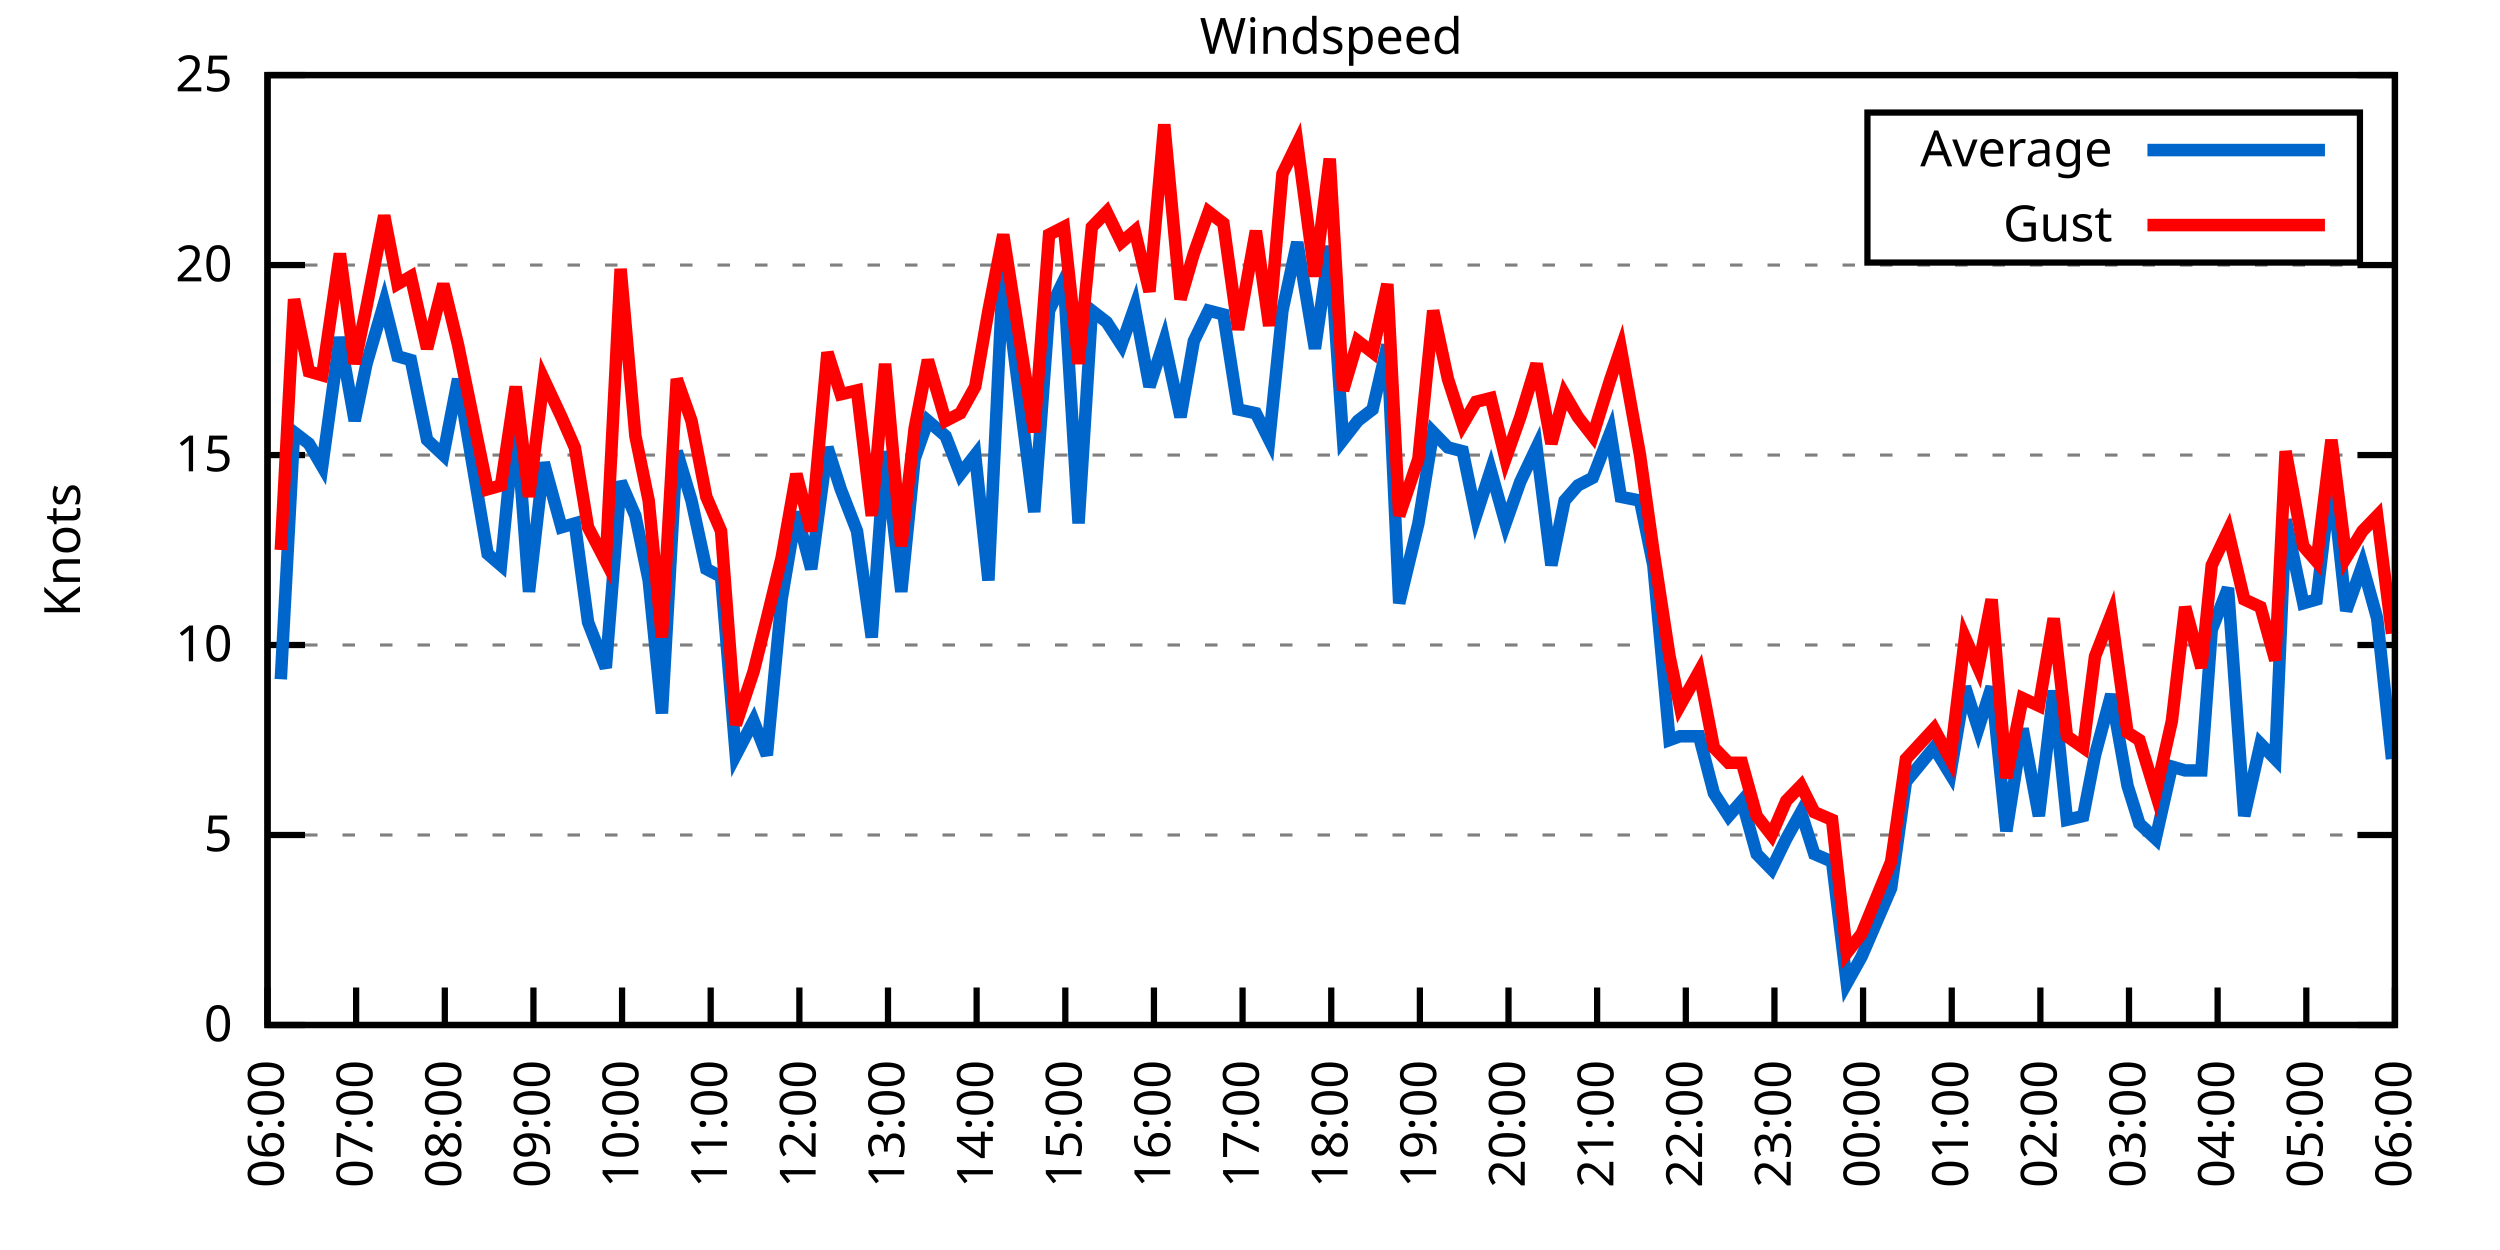
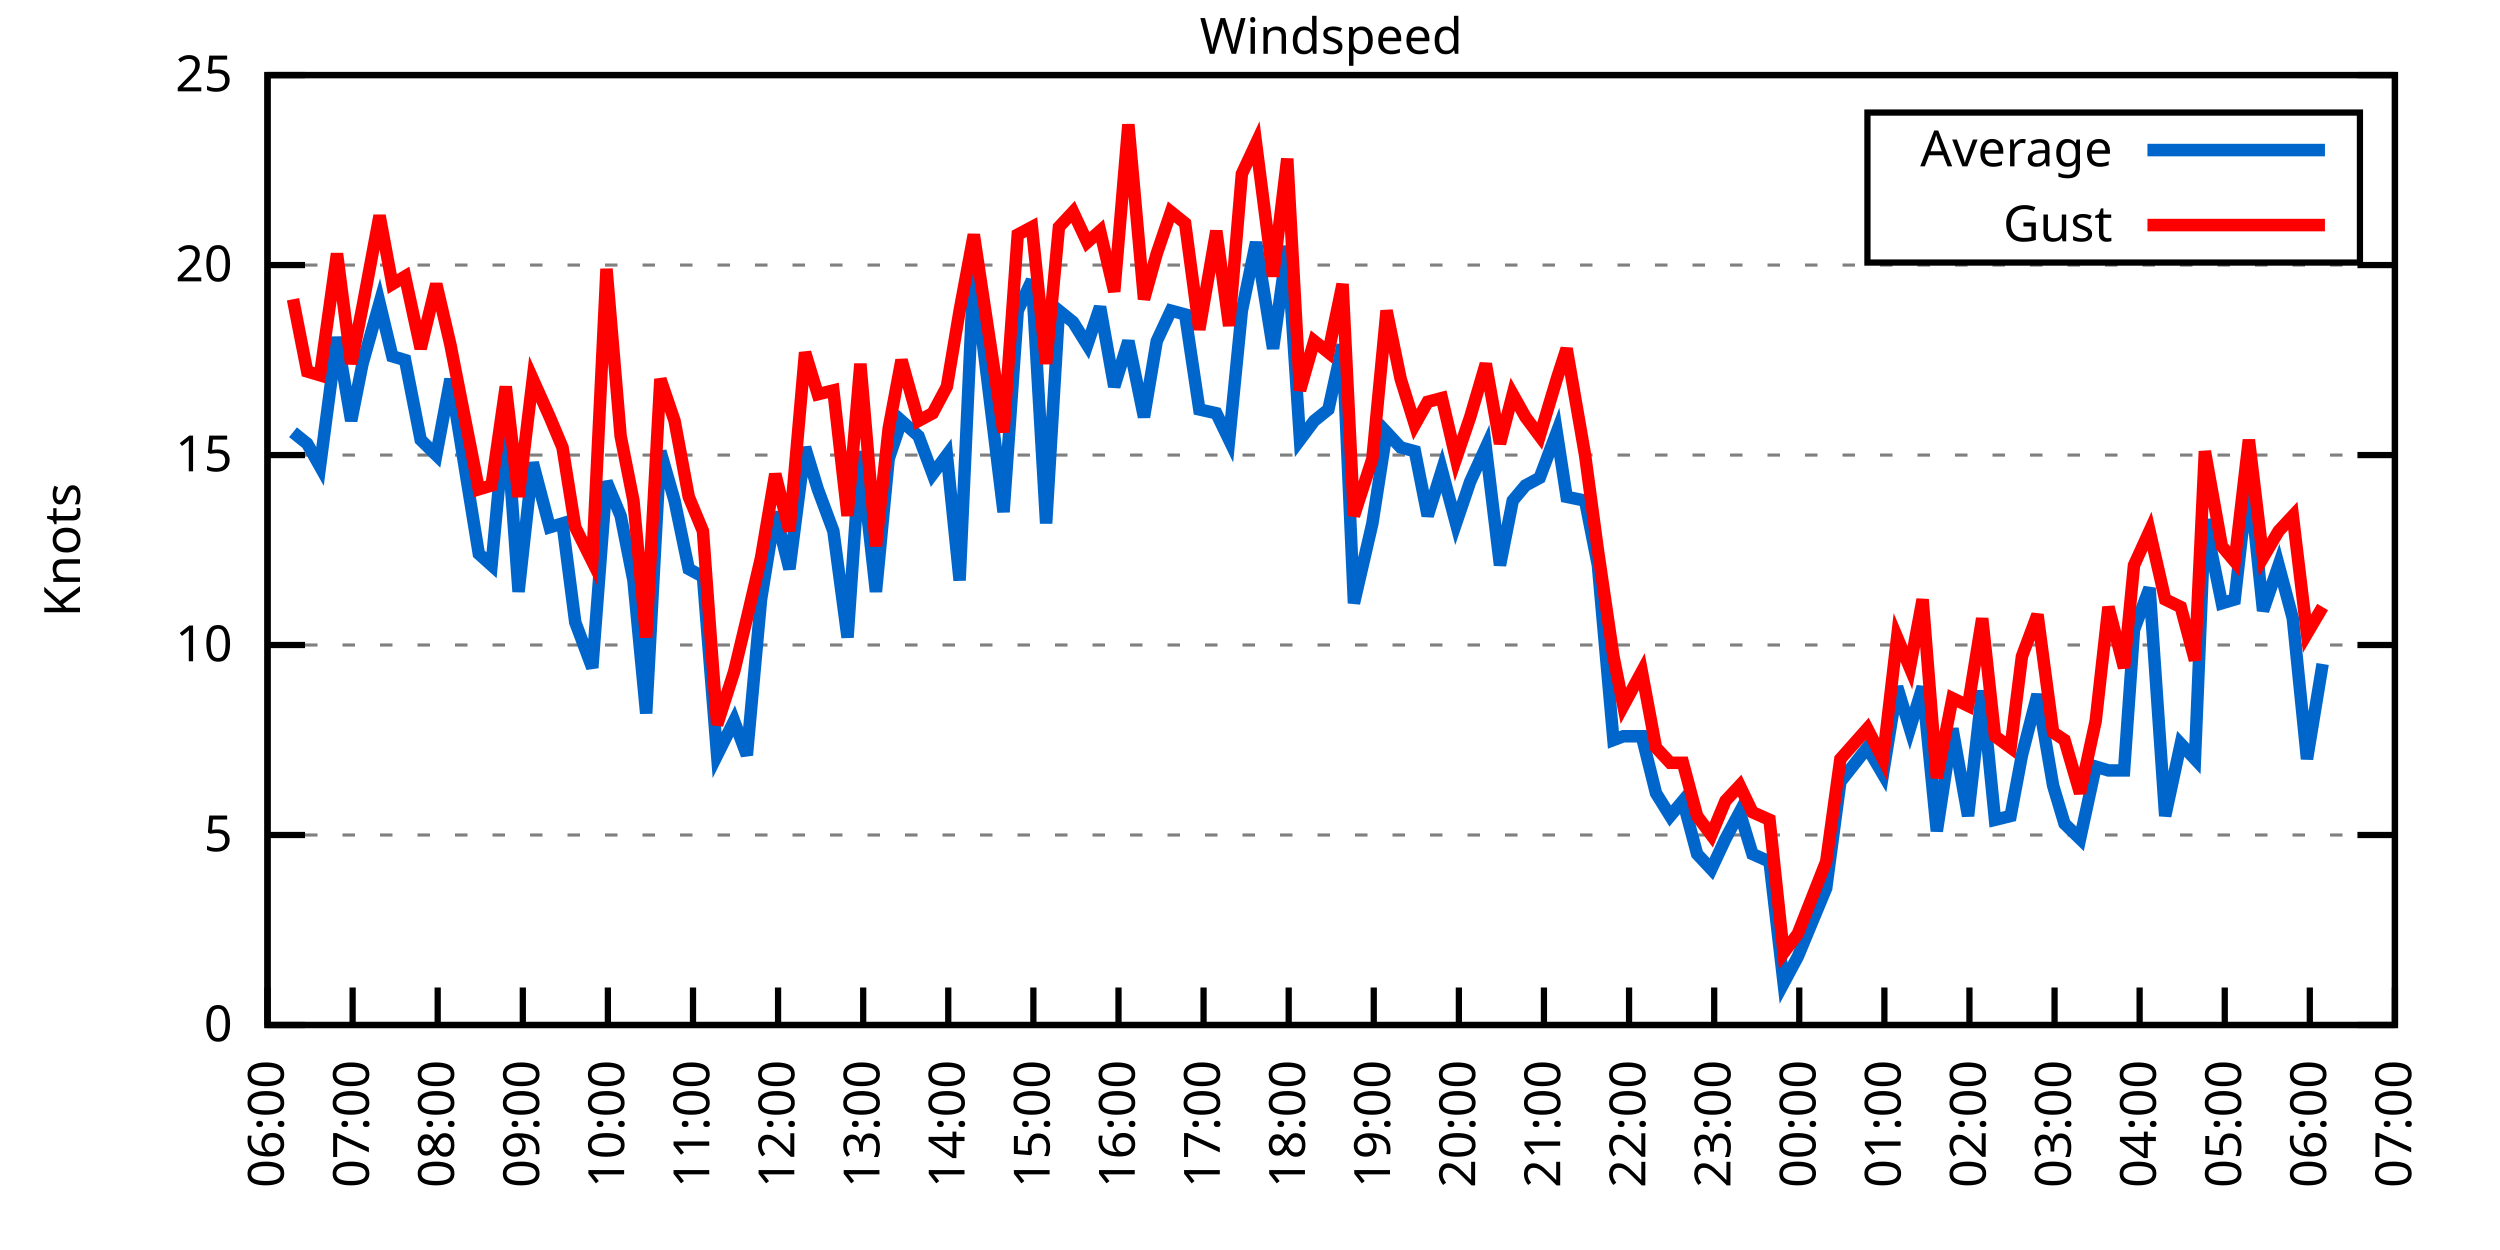
<svg xmlns="http://www.w3.org/2000/svg" xmlns:xlink="http://www.w3.org/1999/xlink" width="400" height="200" viewBox="0 0 400 200">
  <g id="gnuplot_canvas">
    <rect x="0" y="0" width="400" height="200" fill="none" />
    <defs>
      <circle id="gpDot" r="0.5" stroke-width="0.5" stroke="currentColor" />
      <path id="gpPt0" stroke-width="0.333" stroke="currentColor" d="M-1,0 h2 M0,-1 v2" />
      <path id="gpPt1" stroke-width="0.333" stroke="currentColor" d="M-1,-1 L1,1 M1,-1 L-1,1" />
      <path id="gpPt2" stroke-width="0.333" stroke="currentColor" d="M-1,0 L1,0 M0,-1 L0,1 M-1,-1 L1,1 M-1,1 L1,-1" />
      <rect id="gpPt3" stroke-width="0.333" stroke="currentColor" x="-1" y="-1" width="2" height="2" />
      <rect id="gpPt4" stroke-width="0.333" stroke="currentColor" fill="currentColor" x="-1" y="-1" width="2" height="2" />
      <circle id="gpPt5" stroke-width="0.333" stroke="currentColor" cx="0" cy="0" r="1" />
      <use xlink:href="#gpPt5" id="gpPt6" fill="currentColor" stroke="none" />
      <path id="gpPt7" stroke-width="0.333" stroke="currentColor" d="M0,-1.33 L-1.33,0.67 L1.33,0.67 z" />
      <use xlink:href="#gpPt7" id="gpPt8" fill="currentColor" stroke="none" />
      <use xlink:href="#gpPt7" id="gpPt9" stroke="currentColor" transform="rotate(180)" />
      <use xlink:href="#gpPt9" id="gpPt10" fill="currentColor" stroke="none" />
      <use xlink:href="#gpPt3" id="gpPt11" stroke="currentColor" transform="rotate(45)" />
      <use xlink:href="#gpPt11" id="gpPt12" fill="currentColor" stroke="none" />
      <path id="gpPt13" stroke-width="0.333" stroke="currentColor" d="M0,1.330 L1.265,0.411 L0.782,-1.067 L-0.782,-1.076 L-1.265,0.411 z" />
      <use xlink:href="#gpPt13" id="gpPt14" fill="currentColor" stroke="none" />
      <filter id="textbox" filterUnits="objectBoundingBox" x="0" y="0" height="1" width="1">
        <feFlood flood-color="white" flood-opacity="1" result="bgnd" />
        <feComposite in="SourceGraphic" in2="bgnd" operator="atop" />
      </filter>
      <filter id="greybox" filterUnits="objectBoundingBox" x="0" y="0" height="1" width="1">
        <feFlood flood-color="lightgrey" flood-opacity="1" result="grey" />
        <feComposite in="SourceGraphic" in2="grey" operator="atop" />
      </filter>
    </defs>
    <g fill="none" color="white" stroke="currentColor" stroke-width="1.00" stroke-linecap="butt" stroke-linejoin="miter">
</g>
    <g fill="none" color="black" stroke="currentColor" stroke-width="1.00" stroke-linecap="butt" stroke-linejoin="miter">
      <g stroke="none" shape-rendering="crispEdges">
        <polygon fill="rgb(255, 255, 255)" points="42.80,164.00 383.18,164.00 383.18,12.02 42.80,12.02 " />
      </g>
    </g>
    <g fill="none" color="black" stroke="currentColor" stroke-width="1.00" stroke-linecap="butt" stroke-linejoin="miter">
</g>
    <g fill="none" color="black" stroke="black" stroke-width="0.50" stroke-linecap="butt" stroke-linejoin="miter">
</g>
    <g fill="none" color="gray" stroke="currentColor" stroke-width="0.50" stroke-linecap="butt" stroke-linejoin="miter">
      <path stroke="gray" stroke-dasharray="2,4" class="gridline" d="M42.80,164.00 L383.19,164.00  " />
    </g>
    <g fill="none" color="gray" stroke="gray" stroke-width="1.00" stroke-linecap="butt" stroke-linejoin="miter">
</g>
    <g fill="none" color="black" stroke="currentColor" stroke-width="1.00" stroke-linecap="butt" stroke-linejoin="miter">
      <path stroke="black" d="M42.80,164.00 L48.80,164.00 M383.19,164.00 L377.19,164.00  " />
      <g transform="translate(37.20,166.60)" stroke="none" fill="black" font-family="Sans" font-size="8.00" text-anchor="end">
        <text>
          <tspan font-family="Sans"> 0</tspan>
        </text>
      </g>
    </g>
    <g fill="none" color="black" stroke="currentColor" stroke-width="1.00" stroke-linecap="butt" stroke-linejoin="miter">
</g>
    <g fill="none" color="black" stroke="black" stroke-width="0.50" stroke-linecap="butt" stroke-linejoin="miter">
</g>
    <g fill="none" color="gray" stroke="currentColor" stroke-width="0.50" stroke-linecap="butt" stroke-linejoin="miter">
      <path stroke="gray" stroke-dasharray="2,4" class="gridline" d="M42.80,133.60 L383.19,133.60  " />
    </g>
    <g fill="none" color="gray" stroke="gray" stroke-width="1.00" stroke-linecap="butt" stroke-linejoin="miter">
</g>
    <g fill="none" color="black" stroke="currentColor" stroke-width="1.00" stroke-linecap="butt" stroke-linejoin="miter">
      <path stroke="black" d="M42.80,133.60 L48.80,133.60 M383.19,133.60 L377.19,133.60  " />
      <g transform="translate(37.20,136.20)" stroke="none" fill="black" font-family="Sans" font-size="8.00" text-anchor="end">
        <text>
          <tspan font-family="Sans"> 5</tspan>
        </text>
      </g>
    </g>
    <g fill="none" color="black" stroke="currentColor" stroke-width="1.00" stroke-linecap="butt" stroke-linejoin="miter">
</g>
    <g fill="none" color="black" stroke="black" stroke-width="0.50" stroke-linecap="butt" stroke-linejoin="miter">
</g>
    <g fill="none" color="gray" stroke="currentColor" stroke-width="0.50" stroke-linecap="butt" stroke-linejoin="miter">
      <path stroke="gray" stroke-dasharray="2,4" class="gridline" d="M42.80,103.20 L383.19,103.20  " />
    </g>
    <g fill="none" color="gray" stroke="gray" stroke-width="1.00" stroke-linecap="butt" stroke-linejoin="miter">
</g>
    <g fill="none" color="black" stroke="currentColor" stroke-width="1.00" stroke-linecap="butt" stroke-linejoin="miter">
      <path stroke="black" d="M42.80,103.20 L48.80,103.20 M383.19,103.20 L377.19,103.20  " />
      <g transform="translate(37.20,105.80)" stroke="none" fill="black" font-family="Sans" font-size="8.00" text-anchor="end">
        <text>
          <tspan font-family="Sans"> 10</tspan>
        </text>
      </g>
    </g>
    <g fill="none" color="black" stroke="currentColor" stroke-width="1.00" stroke-linecap="butt" stroke-linejoin="miter">
</g>
    <g fill="none" color="black" stroke="black" stroke-width="0.50" stroke-linecap="butt" stroke-linejoin="miter">
</g>
    <g fill="none" color="gray" stroke="currentColor" stroke-width="0.50" stroke-linecap="butt" stroke-linejoin="miter">
      <path stroke="gray" stroke-dasharray="2,4" class="gridline" d="M42.80,72.81 L383.19,72.81  " />
    </g>
    <g fill="none" color="gray" stroke="gray" stroke-width="1.00" stroke-linecap="butt" stroke-linejoin="miter">
</g>
    <g fill="none" color="black" stroke="currentColor" stroke-width="1.00" stroke-linecap="butt" stroke-linejoin="miter">
      <path stroke="black" d="M42.80,72.81 L48.80,72.81 M383.19,72.81 L377.19,72.81  " />
      <g transform="translate(37.20,75.41)" stroke="none" fill="black" font-family="Sans" font-size="8.00" text-anchor="end">
        <text>
          <tspan font-family="Sans"> 15</tspan>
        </text>
      </g>
    </g>
    <g fill="none" color="black" stroke="currentColor" stroke-width="1.00" stroke-linecap="butt" stroke-linejoin="miter">
</g>
    <g fill="none" color="black" stroke="black" stroke-width="0.50" stroke-linecap="butt" stroke-linejoin="miter">
</g>
    <g fill="none" color="gray" stroke="currentColor" stroke-width="0.50" stroke-linecap="butt" stroke-linejoin="miter">
      <path stroke="gray" stroke-dasharray="2,4" class="gridline" d="M42.80,42.41 L383.19,42.41  " />
    </g>
    <g fill="none" color="gray" stroke="gray" stroke-width="1.00" stroke-linecap="butt" stroke-linejoin="miter">
</g>
    <g fill="none" color="black" stroke="currentColor" stroke-width="1.00" stroke-linecap="butt" stroke-linejoin="miter">
      <path stroke="black" d="M42.80,42.41 L48.80,42.41 M383.19,42.41 L377.19,42.41  " />
      <g transform="translate(37.20,45.01)" stroke="none" fill="black" font-family="Sans" font-size="8.00" text-anchor="end">
        <text>
          <tspan font-family="Sans"> 20</tspan>
        </text>
      </g>
    </g>
    <g fill="none" color="black" stroke="currentColor" stroke-width="1.00" stroke-linecap="butt" stroke-linejoin="miter">
</g>
    <g fill="none" color="black" stroke="black" stroke-width="0.50" stroke-linecap="butt" stroke-linejoin="miter">
</g>
    <g fill="none" color="gray" stroke="currentColor" stroke-width="0.50" stroke-linecap="butt" stroke-linejoin="miter">
      <path stroke="gray" stroke-dasharray="2,4" class="gridline" d="M42.80,12.01 L383.19,12.01  " />
    </g>
    <g fill="none" color="gray" stroke="gray" stroke-width="1.00" stroke-linecap="butt" stroke-linejoin="miter">
</g>
    <g fill="none" color="black" stroke="currentColor" stroke-width="1.00" stroke-linecap="butt" stroke-linejoin="miter">
      <path stroke="black" d="M42.80,12.01 L48.80,12.01 M383.19,12.01 L377.19,12.01  " />
      <g transform="translate(37.20,14.61)" stroke="none" fill="black" font-family="Sans" font-size="8.00" text-anchor="end">
        <text>
          <tspan font-family="Sans"> 25</tspan>
        </text>
      </g>
    </g>
    <g fill="none" color="black" stroke="currentColor" stroke-width="1.00" stroke-linecap="butt" stroke-linejoin="miter">
      <path stroke="black" d="M42.80,164.00 L42.80,158.00  " />
      <g transform="translate(45.40,169.60) rotate(270.00)" stroke="none" fill="black" font-family="Sans" font-size="8.00" text-anchor="end">
        <text>
          <tspan font-family="Sans">06:00</tspan>
        </text>
      </g>
    </g>
    <g fill="none" color="black" stroke="currentColor" stroke-width="1.00" stroke-linecap="butt" stroke-linejoin="miter">
-       <path stroke="black" d="M56.98,164.00 L56.98,158.00  " />
-       <g transform="translate(59.58,169.60) rotate(270.00)" stroke="none" fill="black" font-family="Sans" font-size="8.00" text-anchor="end">
+       <path stroke="black" d="M56.42,164.00 L56.42,158.00  " />
+       <g transform="translate(59.02,169.60) rotate(270.00)" stroke="none" fill="black" font-family="Sans" font-size="8.00" text-anchor="end">
        <text>
          <tspan font-family="Sans">07:00</tspan>
        </text>
      </g>
    </g>
    <g fill="none" color="black" stroke="currentColor" stroke-width="1.00" stroke-linecap="butt" stroke-linejoin="miter">
-       <path stroke="black" d="M71.17,164.00 L71.17,158.00  " />
-       <g transform="translate(73.77,169.60) rotate(270.00)" stroke="none" fill="black" font-family="Sans" font-size="8.00" text-anchor="end">
+       <path stroke="black" d="M70.03,164.00 L70.03,158.00  " />
+       <g transform="translate(72.63,169.60) rotate(270.00)" stroke="none" fill="black" font-family="Sans" font-size="8.00" text-anchor="end">
        <text>
          <tspan font-family="Sans">08:00</tspan>
        </text>
      </g>
    </g>
    <g fill="none" color="black" stroke="currentColor" stroke-width="1.00" stroke-linecap="butt" stroke-linejoin="miter">
-       <path stroke="black" d="M85.35,164.00 L85.35,158.00  " />
-       <g transform="translate(87.95,169.60) rotate(270.00)" stroke="none" fill="black" font-family="Sans" font-size="8.00" text-anchor="end">
+       <path stroke="black" d="M83.65,164.00 L83.65,158.00  " />
+       <g transform="translate(86.25,169.60) rotate(270.00)" stroke="none" fill="black" font-family="Sans" font-size="8.00" text-anchor="end">
        <text>
          <tspan font-family="Sans">09:00</tspan>
        </text>
      </g>
    </g>
    <g fill="none" color="black" stroke="currentColor" stroke-width="1.00" stroke-linecap="butt" stroke-linejoin="miter">
-       <path stroke="black" d="M99.53,164.00 L99.53,158.00  " />
-       <g transform="translate(102.13,169.60) rotate(270.00)" stroke="none" fill="black" font-family="Sans" font-size="8.00" text-anchor="end">
+       <path stroke="black" d="M97.26,164.00 L97.26,158.00  " />
+       <g transform="translate(99.86,169.60) rotate(270.00)" stroke="none" fill="black" font-family="Sans" font-size="8.00" text-anchor="end">
        <text>
          <tspan font-family="Sans">10:00</tspan>
        </text>
      </g>
    </g>
    <g fill="none" color="black" stroke="currentColor" stroke-width="1.00" stroke-linecap="butt" stroke-linejoin="miter">
-       <path stroke="black" d="M113.71,164.00 L113.71,158.00  " />
-       <g transform="translate(116.31,169.60) rotate(270.00)" stroke="none" fill="black" font-family="Sans" font-size="8.00" text-anchor="end">
+       <path stroke="black" d="M110.88,164.00 L110.88,158.00  " />
+       <g transform="translate(113.48,169.60) rotate(270.00)" stroke="none" fill="black" font-family="Sans" font-size="8.00" text-anchor="end">
        <text>
          <tspan font-family="Sans">11:00</tspan>
        </text>
      </g>
    </g>
    <g fill="none" color="black" stroke="currentColor" stroke-width="1.00" stroke-linecap="butt" stroke-linejoin="miter">
-       <path stroke="black" d="M127.90,164.00 L127.90,158.00  " />
-       <g transform="translate(130.50,169.60) rotate(270.00)" stroke="none" fill="black" font-family="Sans" font-size="8.00" text-anchor="end">
+       <path stroke="black" d="M124.49,164.00 L124.49,158.00  " />
+       <g transform="translate(127.09,169.60) rotate(270.00)" stroke="none" fill="black" font-family="Sans" font-size="8.00" text-anchor="end">
        <text>
          <tspan font-family="Sans">12:00</tspan>
        </text>
      </g>
    </g>
    <g fill="none" color="black" stroke="currentColor" stroke-width="1.00" stroke-linecap="butt" stroke-linejoin="miter">
-       <path stroke="black" d="M142.08,164.00 L142.08,158.00  " />
-       <g transform="translate(144.68,169.60) rotate(270.00)" stroke="none" fill="black" font-family="Sans" font-size="8.00" text-anchor="end">
+       <path stroke="black" d="M138.11,164.00 L138.11,158.00  " />
+       <g transform="translate(140.71,169.60) rotate(270.00)" stroke="none" fill="black" font-family="Sans" font-size="8.00" text-anchor="end">
        <text>
          <tspan font-family="Sans">13:00</tspan>
        </text>
      </g>
    </g>
    <g fill="none" color="black" stroke="currentColor" stroke-width="1.00" stroke-linecap="butt" stroke-linejoin="miter">
-       <path stroke="black" d="M156.26,164.00 L156.26,158.00  " />
-       <g transform="translate(158.86,169.60) rotate(270.00)" stroke="none" fill="black" font-family="Sans" font-size="8.00" text-anchor="end">
+       <path stroke="black" d="M151.72,164.00 L151.72,158.00  " />
+       <g transform="translate(154.32,169.60) rotate(270.00)" stroke="none" fill="black" font-family="Sans" font-size="8.00" text-anchor="end">
        <text>
          <tspan font-family="Sans">14:00</tspan>
        </text>
      </g>
    </g>
    <g fill="none" color="black" stroke="currentColor" stroke-width="1.00" stroke-linecap="butt" stroke-linejoin="miter">
-       <path stroke="black" d="M170.45,164.00 L170.45,158.00  " />
-       <g transform="translate(173.05,169.60) rotate(270.00)" stroke="none" fill="black" font-family="Sans" font-size="8.00" text-anchor="end">
+       <path stroke="black" d="M165.34,164.00 L165.34,158.00  " />
+       <g transform="translate(167.94,169.60) rotate(270.00)" stroke="none" fill="black" font-family="Sans" font-size="8.00" text-anchor="end">
        <text>
          <tspan font-family="Sans">15:00</tspan>
        </text>
      </g>
    </g>
    <g fill="none" color="black" stroke="currentColor" stroke-width="1.00" stroke-linecap="butt" stroke-linejoin="miter">
-       <path stroke="black" d="M184.63,164.00 L184.63,158.00  " />
-       <g transform="translate(187.23,169.60) rotate(270.00)" stroke="none" fill="black" font-family="Sans" font-size="8.00" text-anchor="end">
+       <path stroke="black" d="M178.96,164.00 L178.96,158.00  " />
+       <g transform="translate(181.56,169.60) rotate(270.00)" stroke="none" fill="black" font-family="Sans" font-size="8.00" text-anchor="end">
        <text>
          <tspan font-family="Sans">16:00</tspan>
        </text>
      </g>
    </g>
    <g fill="none" color="black" stroke="currentColor" stroke-width="1.00" stroke-linecap="butt" stroke-linejoin="miter">
-       <path stroke="black" d="M198.81,164.00 L198.81,158.00  " />
-       <g transform="translate(201.41,169.60) rotate(270.00)" stroke="none" fill="black" font-family="Sans" font-size="8.00" text-anchor="end">
+       <path stroke="black" d="M192.57,164.00 L192.57,158.00  " />
+       <g transform="translate(195.17,169.60) rotate(270.00)" stroke="none" fill="black" font-family="Sans" font-size="8.00" text-anchor="end">
        <text>
          <tspan font-family="Sans">17:00</tspan>
        </text>
      </g>
    </g>
    <g fill="none" color="black" stroke="currentColor" stroke-width="1.00" stroke-linecap="butt" stroke-linejoin="miter">
-       <path stroke="black" d="M213.00,164.00 L213.00,158.00  " />
-       <g transform="translate(215.60,169.60) rotate(270.00)" stroke="none" fill="black" font-family="Sans" font-size="8.00" text-anchor="end">
+       <path stroke="black" d="M206.19,164.00 L206.19,158.00  " />
+       <g transform="translate(208.79,169.60) rotate(270.00)" stroke="none" fill="black" font-family="Sans" font-size="8.00" text-anchor="end">
        <text>
          <tspan font-family="Sans">18:00</tspan>
        </text>
      </g>
    </g>
    <g fill="none" color="black" stroke="currentColor" stroke-width="1.00" stroke-linecap="butt" stroke-linejoin="miter">
-       <path stroke="black" d="M227.18,164.00 L227.18,158.00  " />
-       <g transform="translate(229.78,169.60) rotate(270.00)" stroke="none" fill="black" font-family="Sans" font-size="8.00" text-anchor="end">
+       <path stroke="black" d="M219.80,164.00 L219.80,158.00  " />
+       <g transform="translate(222.40,169.60) rotate(270.00)" stroke="none" fill="black" font-family="Sans" font-size="8.00" text-anchor="end">
        <text>
          <tspan font-family="Sans">19:00</tspan>
        </text>
      </g>
    </g>
    <g fill="none" color="black" stroke="currentColor" stroke-width="1.00" stroke-linecap="butt" stroke-linejoin="miter">
-       <path stroke="black" d="M241.36,164.00 L241.36,158.00  " />
-       <g transform="translate(243.96,169.60) rotate(270.00)" stroke="none" fill="black" font-family="Sans" font-size="8.00" text-anchor="end">
+       <path stroke="black" d="M233.42,164.00 L233.42,158.00  " />
+       <g transform="translate(236.02,169.60) rotate(270.00)" stroke="none" fill="black" font-family="Sans" font-size="8.00" text-anchor="end">
        <text>
          <tspan font-family="Sans">20:00</tspan>
        </text>
      </g>
    </g>
    <g fill="none" color="black" stroke="currentColor" stroke-width="1.00" stroke-linecap="butt" stroke-linejoin="miter">
-       <path stroke="black" d="M255.54,164.00 L255.54,158.00  " />
-       <g transform="translate(258.14,169.60) rotate(270.00)" stroke="none" fill="black" font-family="Sans" font-size="8.00" text-anchor="end">
+       <path stroke="black" d="M247.03,164.00 L247.03,158.00  " />
+       <g transform="translate(249.63,169.60) rotate(270.00)" stroke="none" fill="black" font-family="Sans" font-size="8.00" text-anchor="end">
        <text>
          <tspan font-family="Sans">21:00</tspan>
        </text>
      </g>
    </g>
    <g fill="none" color="black" stroke="currentColor" stroke-width="1.00" stroke-linecap="butt" stroke-linejoin="miter">
-       <path stroke="black" d="M269.73,164.00 L269.73,158.00  " />
-       <g transform="translate(272.33,169.60) rotate(270.00)" stroke="none" fill="black" font-family="Sans" font-size="8.00" text-anchor="end">
+       <path stroke="black" d="M260.65,164.00 L260.65,158.00  " />
+       <g transform="translate(263.25,169.60) rotate(270.00)" stroke="none" fill="black" font-family="Sans" font-size="8.00" text-anchor="end">
        <text>
          <tspan font-family="Sans">22:00</tspan>
        </text>
      </g>
    </g>
    <g fill="none" color="black" stroke="currentColor" stroke-width="1.00" stroke-linecap="butt" stroke-linejoin="miter">
-       <path stroke="black" d="M283.91,164.00 L283.91,158.00  " />
-       <g transform="translate(286.51,169.60) rotate(270.00)" stroke="none" fill="black" font-family="Sans" font-size="8.00" text-anchor="end">
+       <path stroke="black" d="M274.27,164.00 L274.27,158.00  " />
+       <g transform="translate(276.87,169.60) rotate(270.00)" stroke="none" fill="black" font-family="Sans" font-size="8.00" text-anchor="end">
        <text>
          <tspan font-family="Sans">23:00</tspan>
        </text>
      </g>
    </g>
    <g fill="none" color="black" stroke="currentColor" stroke-width="1.00" stroke-linecap="butt" stroke-linejoin="miter">
-       <path stroke="black" d="M298.09,164.00 L298.09,158.00  " />
-       <g transform="translate(300.69,169.60) rotate(270.00)" stroke="none" fill="black" font-family="Sans" font-size="8.00" text-anchor="end">
+       <path stroke="black" d="M287.88,164.00 L287.88,158.00  " />
+       <g transform="translate(290.48,169.60) rotate(270.00)" stroke="none" fill="black" font-family="Sans" font-size="8.00" text-anchor="end">
        <text>
          <tspan font-family="Sans">00:00</tspan>
        </text>
      </g>
    </g>
    <g fill="none" color="black" stroke="currentColor" stroke-width="1.00" stroke-linecap="butt" stroke-linejoin="miter">
-       <path stroke="black" d="M312.28,164.00 L312.28,158.00  " />
-       <g transform="translate(314.88,169.60) rotate(270.00)" stroke="none" fill="black" font-family="Sans" font-size="8.00" text-anchor="end">
+       <path stroke="black" d="M301.50,164.00 L301.50,158.00  " />
+       <g transform="translate(304.10,169.60) rotate(270.00)" stroke="none" fill="black" font-family="Sans" font-size="8.00" text-anchor="end">
        <text>
          <tspan font-family="Sans">01:00</tspan>
        </text>
      </g>
    </g>
    <g fill="none" color="black" stroke="currentColor" stroke-width="1.00" stroke-linecap="butt" stroke-linejoin="miter">
-       <path stroke="black" d="M326.46,164.00 L326.46,158.00  " />
-       <g transform="translate(329.06,169.60) rotate(270.00)" stroke="none" fill="black" font-family="Sans" font-size="8.00" text-anchor="end">
+       <path stroke="black" d="M315.11,164.00 L315.11,158.00  " />
+       <g transform="translate(317.71,169.60) rotate(270.00)" stroke="none" fill="black" font-family="Sans" font-size="8.00" text-anchor="end">
        <text>
          <tspan font-family="Sans">02:00</tspan>
        </text>
      </g>
    </g>
    <g fill="none" color="black" stroke="currentColor" stroke-width="1.00" stroke-linecap="butt" stroke-linejoin="miter">
-       <path stroke="black" d="M340.64,164.00 L340.64,158.00  " />
-       <g transform="translate(343.24,169.60) rotate(270.00)" stroke="none" fill="black" font-family="Sans" font-size="8.00" text-anchor="end">
+       <path stroke="black" d="M328.73,164.00 L328.73,158.00  " />
+       <g transform="translate(331.33,169.60) rotate(270.00)" stroke="none" fill="black" font-family="Sans" font-size="8.00" text-anchor="end">
        <text>
          <tspan font-family="Sans">03:00</tspan>
        </text>
      </g>
    </g>
    <g fill="none" color="black" stroke="currentColor" stroke-width="1.00" stroke-linecap="butt" stroke-linejoin="miter">
-       <path stroke="black" d="M354.82,164.00 L354.82,158.00  " />
-       <g transform="translate(357.42,169.60) rotate(270.00)" stroke="none" fill="black" font-family="Sans" font-size="8.00" text-anchor="end">
+       <path stroke="black" d="M342.34,164.00 L342.34,158.00  " />
+       <g transform="translate(344.94,169.60) rotate(270.00)" stroke="none" fill="black" font-family="Sans" font-size="8.00" text-anchor="end">
        <text>
          <tspan font-family="Sans">04:00</tspan>
        </text>
      </g>
    </g>
    <g fill="none" color="black" stroke="currentColor" stroke-width="1.00" stroke-linecap="butt" stroke-linejoin="miter">
-       <path stroke="black" d="M369.01,164.00 L369.01,158.00  " />
-       <g transform="translate(371.61,169.60) rotate(270.00)" stroke="none" fill="black" font-family="Sans" font-size="8.00" text-anchor="end">
+       <path stroke="black" d="M355.96,164.00 L355.96,158.00  " />
+       <g transform="translate(358.56,169.60) rotate(270.00)" stroke="none" fill="black" font-family="Sans" font-size="8.00" text-anchor="end">
        <text>
          <tspan font-family="Sans">05:00</tspan>
+         </text>
+       </g>
+     </g>
+     <g fill="none" color="black" stroke="currentColor" stroke-width="1.00" stroke-linecap="butt" stroke-linejoin="miter">
+       <path stroke="black" d="M369.57,164.00 L369.57,158.00  " />
+       <g transform="translate(372.17,169.60) rotate(270.00)" stroke="none" fill="black" font-family="Sans" font-size="8.00" text-anchor="end">
+         <text>
+           <tspan font-family="Sans">06:00</tspan>
        </text>
      </g>
    </g>
    <g fill="none" color="black" stroke="currentColor" stroke-width="1.00" stroke-linecap="butt" stroke-linejoin="miter">
      <path stroke="black" d="M383.19,164.00 L383.19,158.00  " />
      <g transform="translate(385.79,169.60) rotate(270.00)" stroke="none" fill="black" font-family="Sans" font-size="8.00" text-anchor="end">
        <text>
-           <tspan font-family="Sans">06:00</tspan>
+           <tspan font-family="Sans">07:00</tspan>
        </text>
      </g>
    </g>
    <g fill="none" color="black" stroke="currentColor" stroke-width="1.00" stroke-linecap="butt" stroke-linejoin="miter">
</g>
    <g fill="none" color="black" stroke="currentColor" stroke-width="1.00" stroke-linecap="butt" stroke-linejoin="miter">
      <path stroke="black" d="M42.80,12.01 L42.80,164.00 L383.19,164.00 L383.19,12.01 L42.80,12.01 Z  " />
    </g>
    <g fill="none" color="black" stroke="currentColor" stroke-width="1.00" stroke-linecap="butt" stroke-linejoin="miter">
</g>
    <g fill="none" color="black" stroke="currentColor" stroke-width="1.00" stroke-linecap="butt" stroke-linejoin="miter">
      <path stroke="black" d="M298.79,42.01 L298.79,18.01 L377.59,18.01 L377.59,42.01 L298.79,42.01 Z  " />
    </g>
    <g id="Windspeed_plot_1">
      <g fill="none" color="white" stroke="black" stroke-width="2.00" stroke-linecap="butt" stroke-linejoin="miter">
</g>
      <g fill="none" color="black" stroke="currentColor" stroke-width="2.00" stroke-linecap="butt" stroke-linejoin="miter">
        <g transform="translate(337.99,26.61)" stroke="none" fill="black" font-family="Sans" font-size="8.00" text-anchor="end">
          <text>
            <tspan font-family="Sans">Average</tspan>
          </text>
        </g>
      </g>
      <g fill="none" color="black" stroke="currentColor" stroke-width="2.00" stroke-linecap="butt" stroke-linejoin="miter">
-         <path stroke="rgb(  0, 102, 204)" d="M343.59,24.01 L371.99,24.01 M44.93,108.68 L47.05,69.16 L49.42,70.98 L51.55,74.63 L54.38,53.96 L56.75,67.33   L58.64,58.21 L61.47,48.49 L63.60,57.00 L65.73,57.61 L68.33,70.37 L70.93,72.81 L73.29,60.65 L78.02,88.61   L80.15,90.44 L82.51,66.12 L84.64,94.69 L87.00,74.02 L89.84,84.36 L91.97,83.75 L94.09,99.56 L96.93,106.85   L99.30,77.06 L101.66,82.53 L103.79,92.87 L105.91,114.15 L108.28,72.20 L110.64,80.10 L113.01,91.04 L115.37,92.26   L117.73,120.83 L120.57,115.36 L122.70,120.83 L125.06,95.91 L127.42,81.93 L129.79,91.04 L132.39,71.59 L134.52,78.28   L137.12,84.97 L139.48,101.99 L141.61,72.20 L144.21,94.69 L146.34,73.41 L148.46,67.33 L151.30,69.77 L153.66,75.85   L156.03,72.81 L158.15,92.87 L160.52,43.02 L165.48,81.93 L167.85,49.70 L170.21,44.84 L172.57,83.75 L174.70,49.70   L177.06,51.53 L179.43,55.18 L181.56,49.10 L183.92,61.86 L186.28,54.57 L188.88,66.73 L191.01,54.57 L193.38,49.70   L195.74,50.31 L198.10,65.51 L200.94,66.12 L203.07,70.37 L205.19,49.70 L207.56,38.76 L210.39,55.78 L212.76,39.37   L214.89,70.37 L217.25,67.33 L219.61,65.51 L221.98,55.18 L223.87,96.52 L226.94,83.75 L229.31,69.16 L231.67,71.59   L234.03,72.20 L236.16,82.53 L238.52,75.24 L240.89,83.75 L243.25,77.06 L245.85,71.59 L248.22,90.44 L250.34,80.10   L252.47,77.67 L254.83,76.45 L257.67,69.16 L259.33,79.49 L262.40,80.10 L264.53,90.44 L267.13,118.40 L268.78,117.80   L271.85,117.80 L274.22,126.91 L276.58,130.56 L278.71,128.13 L281.07,136.64 L283.44,139.07 L285.80,134.21 L288.16,129.95   L290.29,136.64 L293.13,137.86 L295.49,157.31 L297.86,153.06 L302.58,142.11 L304.95,125.09 L309.44,119.62 L312.04,123.87   L314.40,109.89 L316.53,116.58 L318.66,109.89 L321.02,132.99 L323.62,116.58 L326.22,130.56 L328.59,110.50 L330.71,131.17   L333.31,130.56 L335.20,120.83 L337.80,111.11 L340.40,125.70 L342.30,131.78 L344.90,134.21 L347.50,122.66 L349.62,123.27   L352.22,123.27 L353.88,100.77 L356.48,94.08 L359.08,130.56 L361.68,119.01 L364.04,121.44 L365.70,83.14 L368.53,96.52   L370.66,95.91 L373.03,75.85 L375.39,97.73 L377.99,90.44 L380.35,98.95 L382.72,121.44  " />
+         <path stroke="rgb(  0, 102, 204)" d="M343.59,24.01 L371.99,24.01 M46.88,69.16 L49.15,70.98 L51.20,74.63 L53.92,53.96 L56.19,67.33 L58.00,58.21   L60.73,48.49 L62.77,57.00 L64.81,57.61 L67.31,70.37 L69.80,72.81 L72.07,60.65 L76.61,88.61 L78.65,90.44   L80.92,66.12 L82.97,94.69 L85.24,74.02 L87.96,84.36 L90.00,83.75 L92.04,99.56 L94.77,106.85 L97.04,77.06   L99.30,82.53 L101.35,92.87 L103.39,114.15 L105.66,72.20 L107.93,80.10 L110.20,91.04 L112.47,92.26 L114.74,120.83   L117.46,115.36 L119.50,120.83 L121.77,95.91 L124.04,81.93 L126.31,91.04 L128.81,71.59 L130.85,78.28 L133.34,84.97   L135.61,101.99 L137.66,72.20 L140.15,94.69 L142.19,73.41 L144.24,67.33 L146.96,69.77 L149.23,75.85 L151.50,72.81   L153.54,92.87 L155.81,43.02 L160.57,81.93 L162.84,49.70 L165.11,44.84 L167.38,83.75 L169.43,49.70 L171.69,51.53   L173.96,55.18 L176.01,49.10 L178.28,61.86 L180.54,54.57 L183.04,66.73 L185.08,54.57 L187.35,49.70 L189.62,50.31   L191.89,65.51 L194.61,66.12 L196.66,70.37 L198.70,49.70 L200.97,38.76 L203.69,55.78 L205.96,39.37 L208.00,70.37   L210.27,67.33 L212.54,65.51 L214.81,55.18 L216.63,96.52 L219.58,83.75 L221.85,69.16 L224.11,71.59 L226.38,72.20   L228.43,82.53 L230.70,75.24 L232.96,83.75 L235.23,77.06 L237.73,71.59 L240.00,90.44 L242.04,80.10 L244.08,77.67   L246.35,76.45 L249.08,69.16 L250.66,79.49 L253.61,80.10 L255.66,90.44 L258.15,118.40 L259.74,117.80 L262.69,117.80   L264.96,126.91 L267.23,130.56 L269.27,128.13 L271.54,136.64 L273.81,139.07 L276.08,134.21 L278.35,129.95 L280.39,136.64   L283.12,137.86 L285.38,157.31 L287.65,153.06 L292.19,142.11 L294.46,125.09 L298.77,119.62 L301.27,123.87 L303.54,109.89   L305.58,116.58 L307.62,109.89 L309.89,132.99 L312.39,116.58 L314.89,130.56 L317.15,110.50 L319.20,131.17 L321.69,130.56   L323.51,120.83 L326.00,111.11 L328.50,125.70 L330.32,131.78 L332.81,134.21 L335.31,122.66 L337.35,123.27 L339.85,123.27   L341.44,100.77 L343.93,94.08 L346.43,130.56 L348.92,119.01 L351.19,121.44 L352.78,83.14 L355.50,96.52 L357.55,95.91   L359.82,75.85 L362.09,97.73 L364.58,90.44 L366.85,98.95 L369.12,121.44 L371.62,106.24  " />
      </g>
    </g>
    <g id="Windspeed_plot_2">
      <g fill="none" color="black" stroke="currentColor" stroke-width="2.00" stroke-linecap="butt" stroke-linejoin="miter">
        <g transform="translate(337.99,38.61)" stroke="none" fill="black" font-family="Sans" font-size="8.00" text-anchor="end">
          <text>
            <tspan font-family="Sans">Gust</tspan>
          </text>
        </g>
      </g>
      <g fill="none" color="black" stroke="currentColor" stroke-width="2.00" stroke-linecap="butt" stroke-linejoin="miter">
-         <path stroke="rgb(255,   0,   0)" d="M343.59,36.01 L371.99,36.01 M44.93,88.00 L47.05,47.88 L49.42,59.43 L51.55,60.04 L54.38,40.58 L56.75,58.21   L58.64,49.10 L61.47,34.50 L63.60,45.45 L65.73,44.23 L68.33,55.78 L70.93,45.45 L73.29,55.18 L78.02,78.28   L80.15,77.67 L82.51,61.86 L84.64,79.49 L87.00,60.65 L89.84,66.73 L91.97,71.59 L94.09,84.36 L96.93,89.83   L99.30,43.02 L101.66,69.77 L103.79,80.10 L105.91,101.99 L108.28,60.65 L110.64,67.33 L113.01,79.49 L115.37,84.97   L117.73,115.97 L120.57,107.46 L122.70,98.95 L125.06,89.22 L127.42,75.85 L129.79,84.97 L132.39,56.39 L134.52,63.08   L137.12,62.47 L139.48,82.53 L141.61,58.21 L144.21,87.40 L146.34,68.55 L148.46,57.61 L151.30,67.33 L153.66,66.12   L156.03,61.86 L158.15,49.70 L160.52,37.54 L165.48,69.16 L167.85,37.54 L170.21,36.33 L172.57,58.21 L174.70,36.33   L177.06,33.90 L179.43,38.76 L181.56,36.94 L183.92,46.66 L186.28,19.91 L188.88,47.88 L191.01,40.58 L193.38,33.90   L195.74,35.72 L198.10,52.74 L200.94,36.94 L203.07,52.14 L205.19,27.82 L207.56,22.95 L210.39,44.23 L212.76,25.39   L214.89,62.47 L217.25,54.57 L219.61,56.39 L221.98,45.45 L223.87,82.53 L226.94,73.41 L229.31,49.70 L231.67,60.65   L234.03,67.94 L236.16,64.29 L238.52,63.69 L240.89,73.41 L243.25,66.73 L245.85,58.21 L248.22,70.98 L250.34,63.08   L252.47,66.73 L254.83,69.77 L257.67,60.65 L259.33,55.78 L262.40,72.81 L264.53,88.00 L267.13,105.03 L268.78,112.93   L271.85,107.46 L274.22,119.62 L276.58,122.05 L278.71,122.05 L281.07,130.56 L283.44,133.60 L285.80,128.13 L288.16,125.70   L290.29,129.95 L293.13,131.17 L295.49,152.45 L297.86,149.41 L302.58,137.86 L304.95,121.44 L309.44,116.58 L312.04,121.44   L314.40,101.99 L316.53,106.85 L318.66,95.91 L321.02,124.48 L323.62,111.72 L326.22,112.93 L328.59,98.95 L330.71,117.80   L333.31,119.62 L335.20,105.03 L337.80,98.34 L340.40,117.19 L342.30,118.40 L344.90,126.91 L347.50,115.36 L349.62,97.12   L352.22,106.85 L353.88,90.44 L356.48,84.97 L359.08,95.91 L361.68,97.12 L364.04,105.64 L365.70,72.20 L368.53,87.40   L370.66,89.83 L373.03,70.37 L375.39,89.22 L377.99,84.97 L380.35,82.53 L382.72,101.38  " />
+         <path stroke="rgb(255,   0,   0)" d="M343.59,36.01 L371.99,36.01 M46.88,47.88 L49.15,59.43 L51.20,60.04 L53.92,40.58 L56.19,58.21 L58.00,49.10   L60.73,34.50 L62.77,45.45 L64.81,44.23 L67.31,55.78 L69.80,45.45 L72.07,55.18 L76.61,78.28 L78.65,77.67   L80.92,61.86 L82.97,79.49 L85.24,60.65 L87.96,66.73 L90.00,71.59 L92.04,84.36 L94.77,89.83 L97.04,43.02   L99.30,69.77 L101.35,80.10 L103.39,101.99 L105.66,60.65 L107.93,67.33 L110.20,79.49 L112.47,84.97 L114.74,115.97   L117.46,107.46 L119.50,98.95 L121.77,89.22 L124.04,75.85 L126.31,84.97 L128.81,56.39 L130.85,63.08 L133.34,62.47   L135.61,82.53 L137.66,58.21 L140.15,87.40 L142.19,68.55 L144.24,57.61 L146.96,67.33 L149.23,66.12 L151.50,61.86   L153.54,49.70 L155.81,37.54 L160.57,69.16 L162.84,37.54 L165.11,36.33 L167.38,58.21 L169.43,36.33 L171.69,33.90   L173.96,38.76 L176.01,36.94 L178.28,46.66 L180.54,19.91 L183.04,47.88 L185.08,40.58 L187.35,33.90 L189.62,35.72   L191.89,52.74 L194.61,36.94 L196.66,52.14 L198.70,27.82 L200.97,22.95 L203.69,44.23 L205.96,25.39 L208.00,62.47   L210.27,54.57 L212.54,56.39 L214.81,45.45 L216.63,82.53 L219.58,73.41 L221.85,49.70 L224.11,60.65 L226.38,67.94   L228.43,64.29 L230.70,63.69 L232.96,73.41 L235.23,66.73 L237.73,58.21 L240.00,70.98 L242.04,63.08 L244.08,66.73   L246.35,69.77 L249.08,60.65 L250.66,55.78 L253.61,72.81 L255.66,88.00 L258.15,105.03 L259.74,112.93 L262.69,107.46   L264.96,119.62 L267.23,122.05 L269.27,122.05 L271.54,130.56 L273.81,133.60 L276.08,128.13 L278.35,125.70 L280.39,129.95   L283.12,131.17 L285.38,152.45 L287.65,149.41 L292.19,137.86 L294.46,121.44 L298.77,116.58 L301.27,121.44 L303.54,101.99   L305.58,106.85 L307.62,95.91 L309.89,124.48 L312.39,111.72 L314.89,112.93 L317.15,98.95 L319.20,117.80 L321.69,119.62   L323.51,105.03 L326.00,98.34 L328.50,117.19 L330.32,118.40 L332.81,126.91 L335.31,115.36 L337.35,97.12 L339.85,106.85   L341.44,90.44 L343.93,84.97 L346.43,95.91 L348.92,97.12 L351.19,105.64 L352.78,72.20 L355.50,87.40 L357.55,89.83   L359.82,70.37 L362.09,89.22 L364.58,84.97 L366.85,82.53 L369.12,101.38 L371.62,97.12  " />
      </g>
    </g>
    <g fill="none" color="black" stroke="currentColor" stroke-width="2.00" stroke-linecap="butt" stroke-linejoin="miter">
</g>
    <g fill="none" color="black" stroke="black" stroke-width="1.00" stroke-linecap="butt" stroke-linejoin="miter">
</g>
    <g fill="none" color="black" stroke="currentColor" stroke-width="1.00" stroke-linecap="butt" stroke-linejoin="miter">
      <path stroke="black" d="M42.80,12.01 L42.80,164.00 L383.19,164.00 L383.19,12.01 L42.80,12.01 Z  " />
      <g transform="translate(12.80,88.01) rotate(270.00)" stroke="none" fill="black" font-family="Sans" font-size="8.00" text-anchor="middle">
        <text>
          <tspan font-family="Sans">Knots</tspan>
        </text>
      </g>
    </g>
    <g fill="none" color="black" stroke="currentColor" stroke-width="1.00" stroke-linecap="butt" stroke-linejoin="miter">
</g>
    <g fill="none" color="black" stroke="currentColor" stroke-width="1.00" stroke-linecap="butt" stroke-linejoin="miter">
      <g transform="translate(212.99,8.61)" stroke="none" fill="black" font-family="Sans" font-size="8.00" text-anchor="middle">
        <text>
          <tspan font-family="Sans">Windspeed</tspan>
        </text>
      </g>
    </g>
    <g fill="none" color="black" stroke="currentColor" stroke-width="1.00" stroke-linecap="butt" stroke-linejoin="miter">
</g>
  </g>
</svg>
